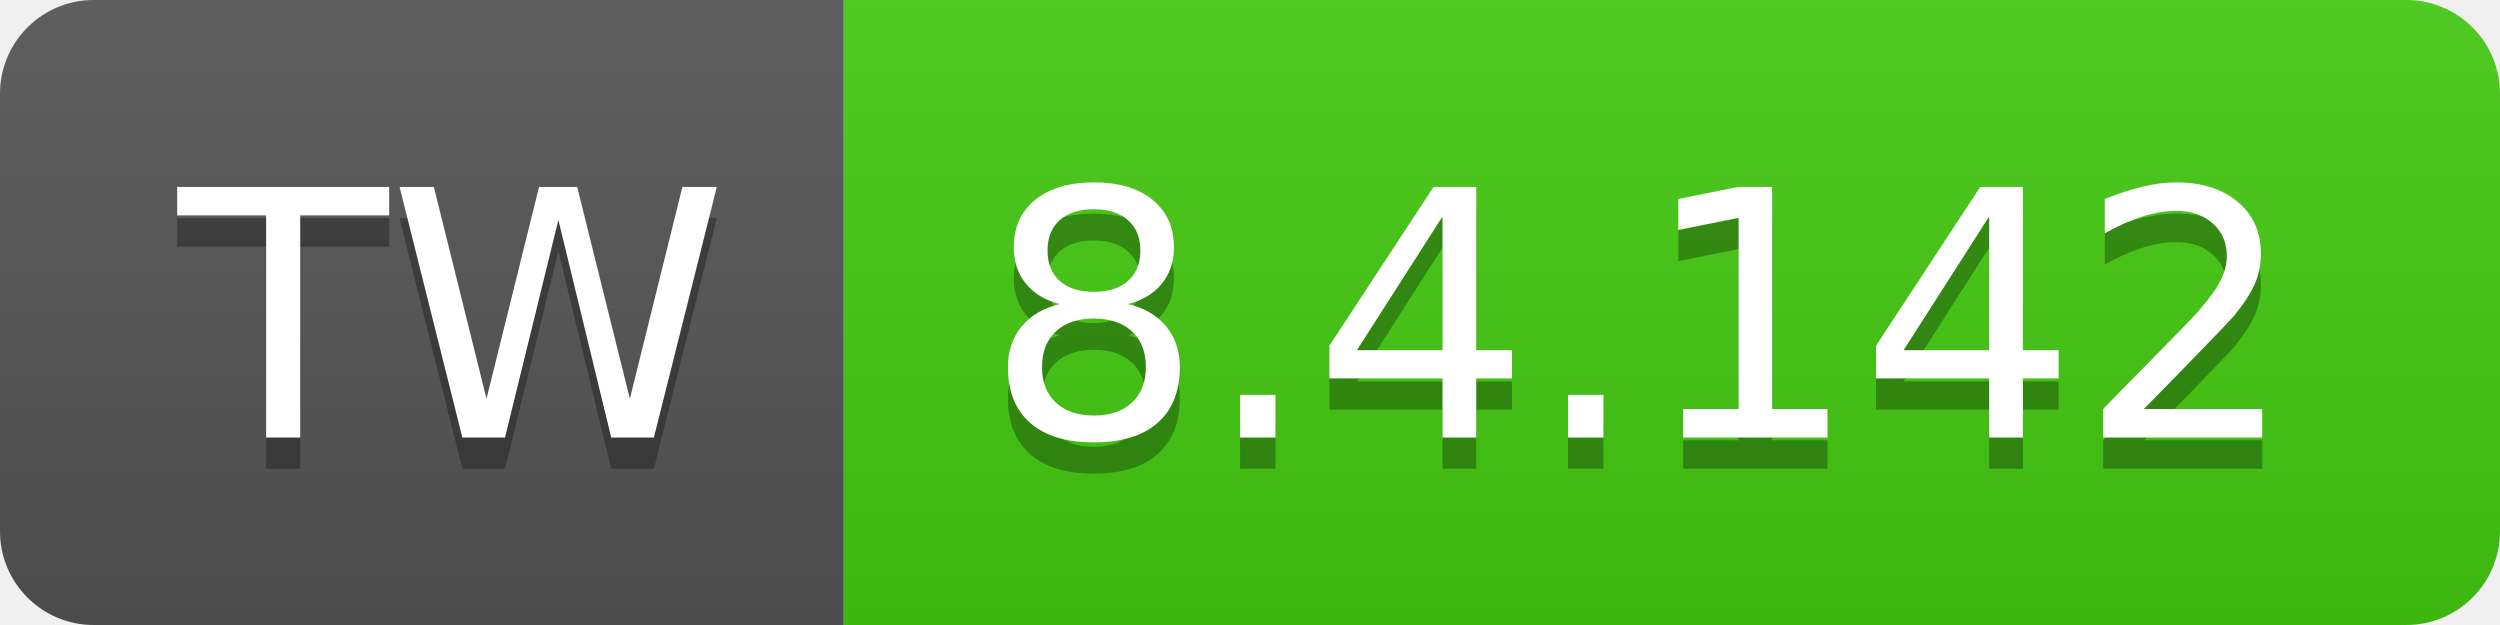
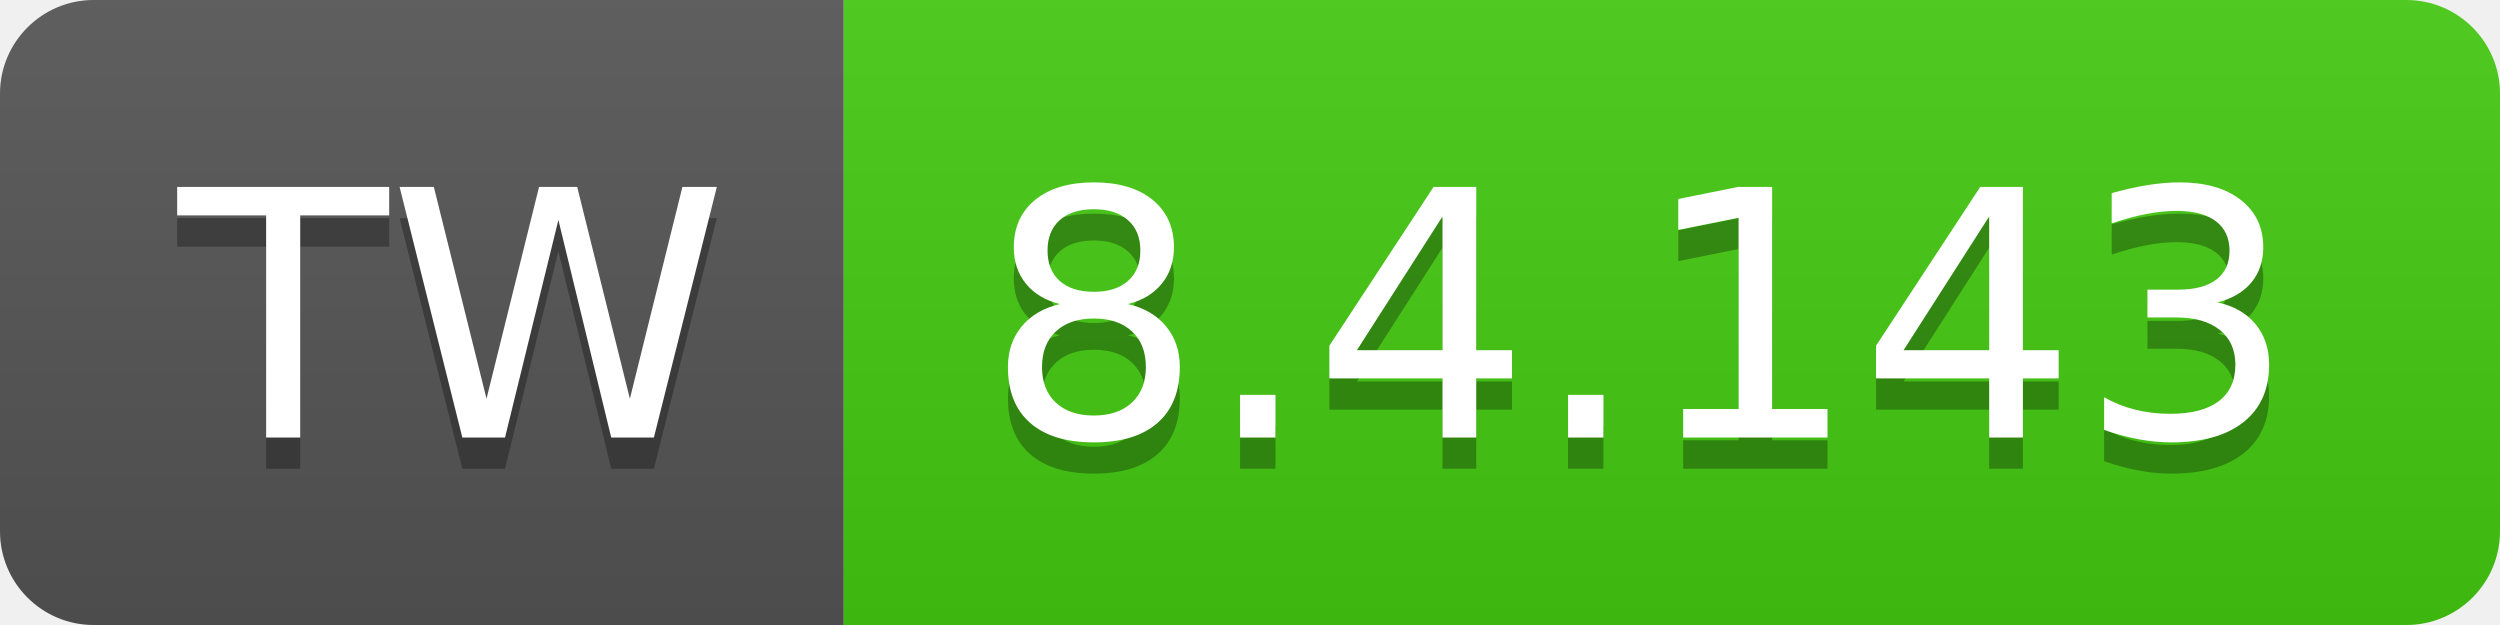
- <svg xmlns="http://www.w3.org/2000/svg" width="80" height="20" role="img" aria-label="TW: 8.4.142">
+ <svg xmlns="http://www.w3.org/2000/svg" width="80" height="20" role="img" aria-label="TW: 8.4.143">
  <linearGradient id="s" x2="0" y2="100%">
    <stop offset="0" stop-color="#bbb" stop-opacity=".1" />
    <stop offset="1" stop-opacity=".1" />
  </linearGradient>
  <clipPath id="r">
    <rect width="80" height="20" rx="3" fill="#fff" />
  </clipPath>
  <g clip-path="url(#r)">
    <rect width="27" height="20" fill="#555" />
    <rect x="27" width="53" height="20" fill="#4c1" />
    <rect width="80" height="20" fill="url(#s)" />
  </g>
  <g fill="#fff" text-anchor="middle" font-family="Verdana,Geneva,DejaVu Sans,sans-serif" text-rendering="geometricPrecision" font-size="110">
    <text aria-hidden="true" x="145" y="150" fill="#010101" fill-opacity=".3" transform="scale(.1)" textLength="170">TW</text>
    <text x="145" y="140" transform="scale(.1)" fill="#fff" textLength="170">TW</text>
-     <text aria-hidden="true" x="525" y="150" fill="#010101" fill-opacity=".3" transform="scale(.1)" textLength="430">8.4.142</text>
-     <text x="525" y="140" transform="scale(.1)" fill="#fff" textLength="430">8.4.142</text>
+     <text aria-hidden="true" x="525" y="150" fill="#010101" fill-opacity=".3" transform="scale(.1)" textLength="430">8.4.143</text>
+     <text x="525" y="140" transform="scale(.1)" fill="#fff" textLength="430">8.4.143</text>
  </g>
</svg>
